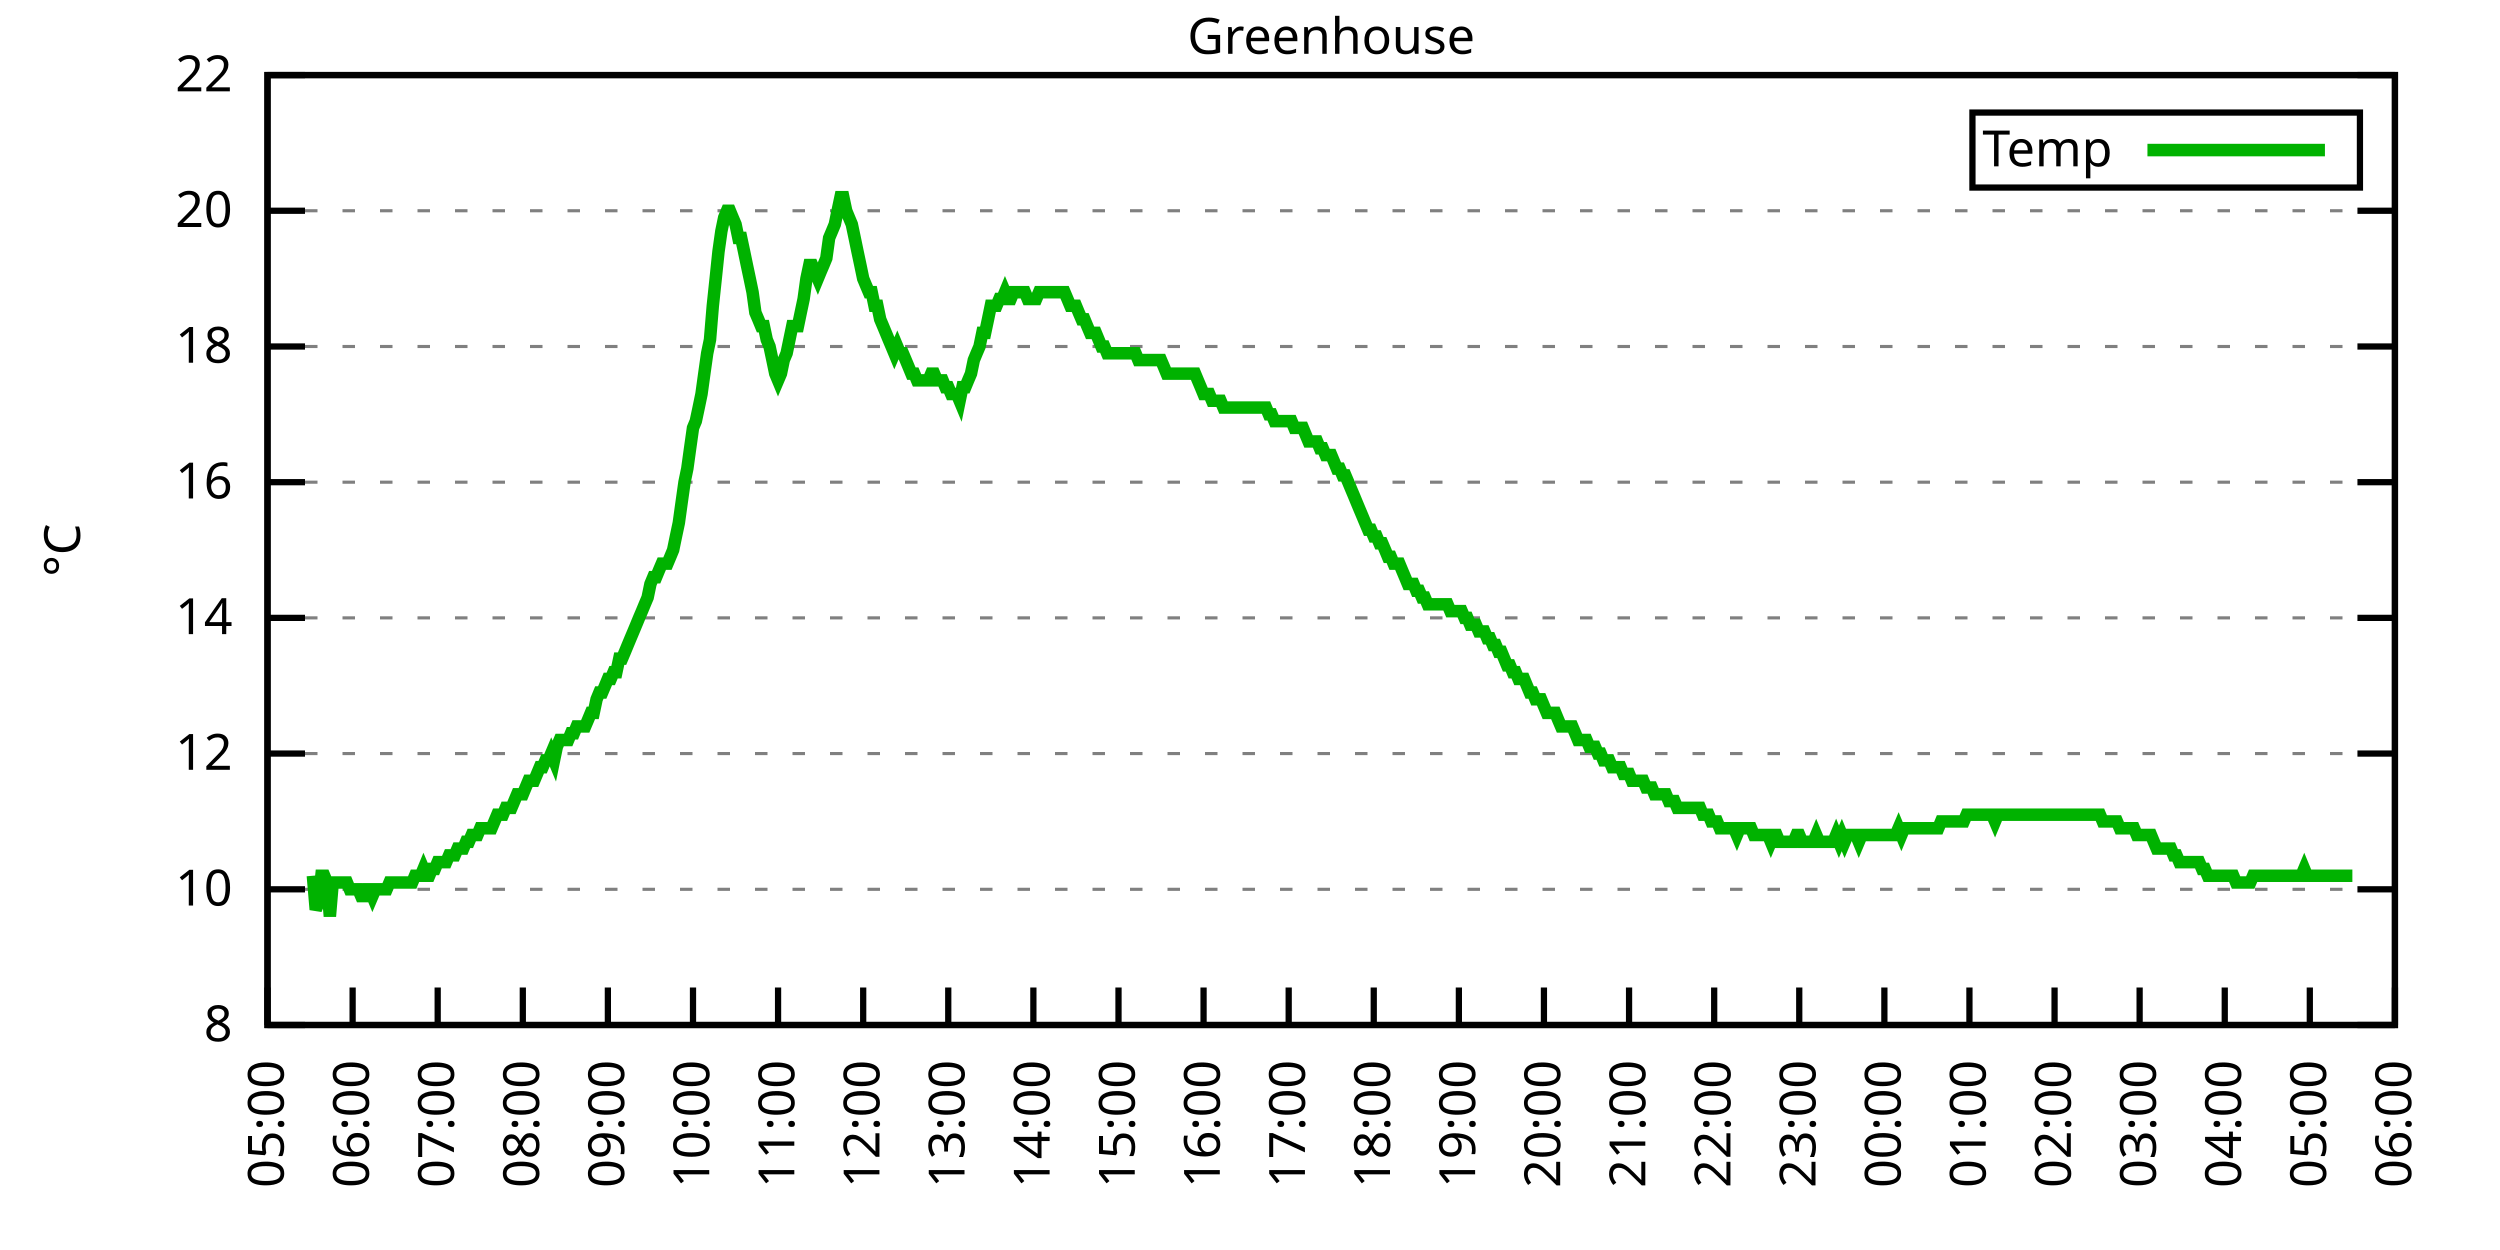
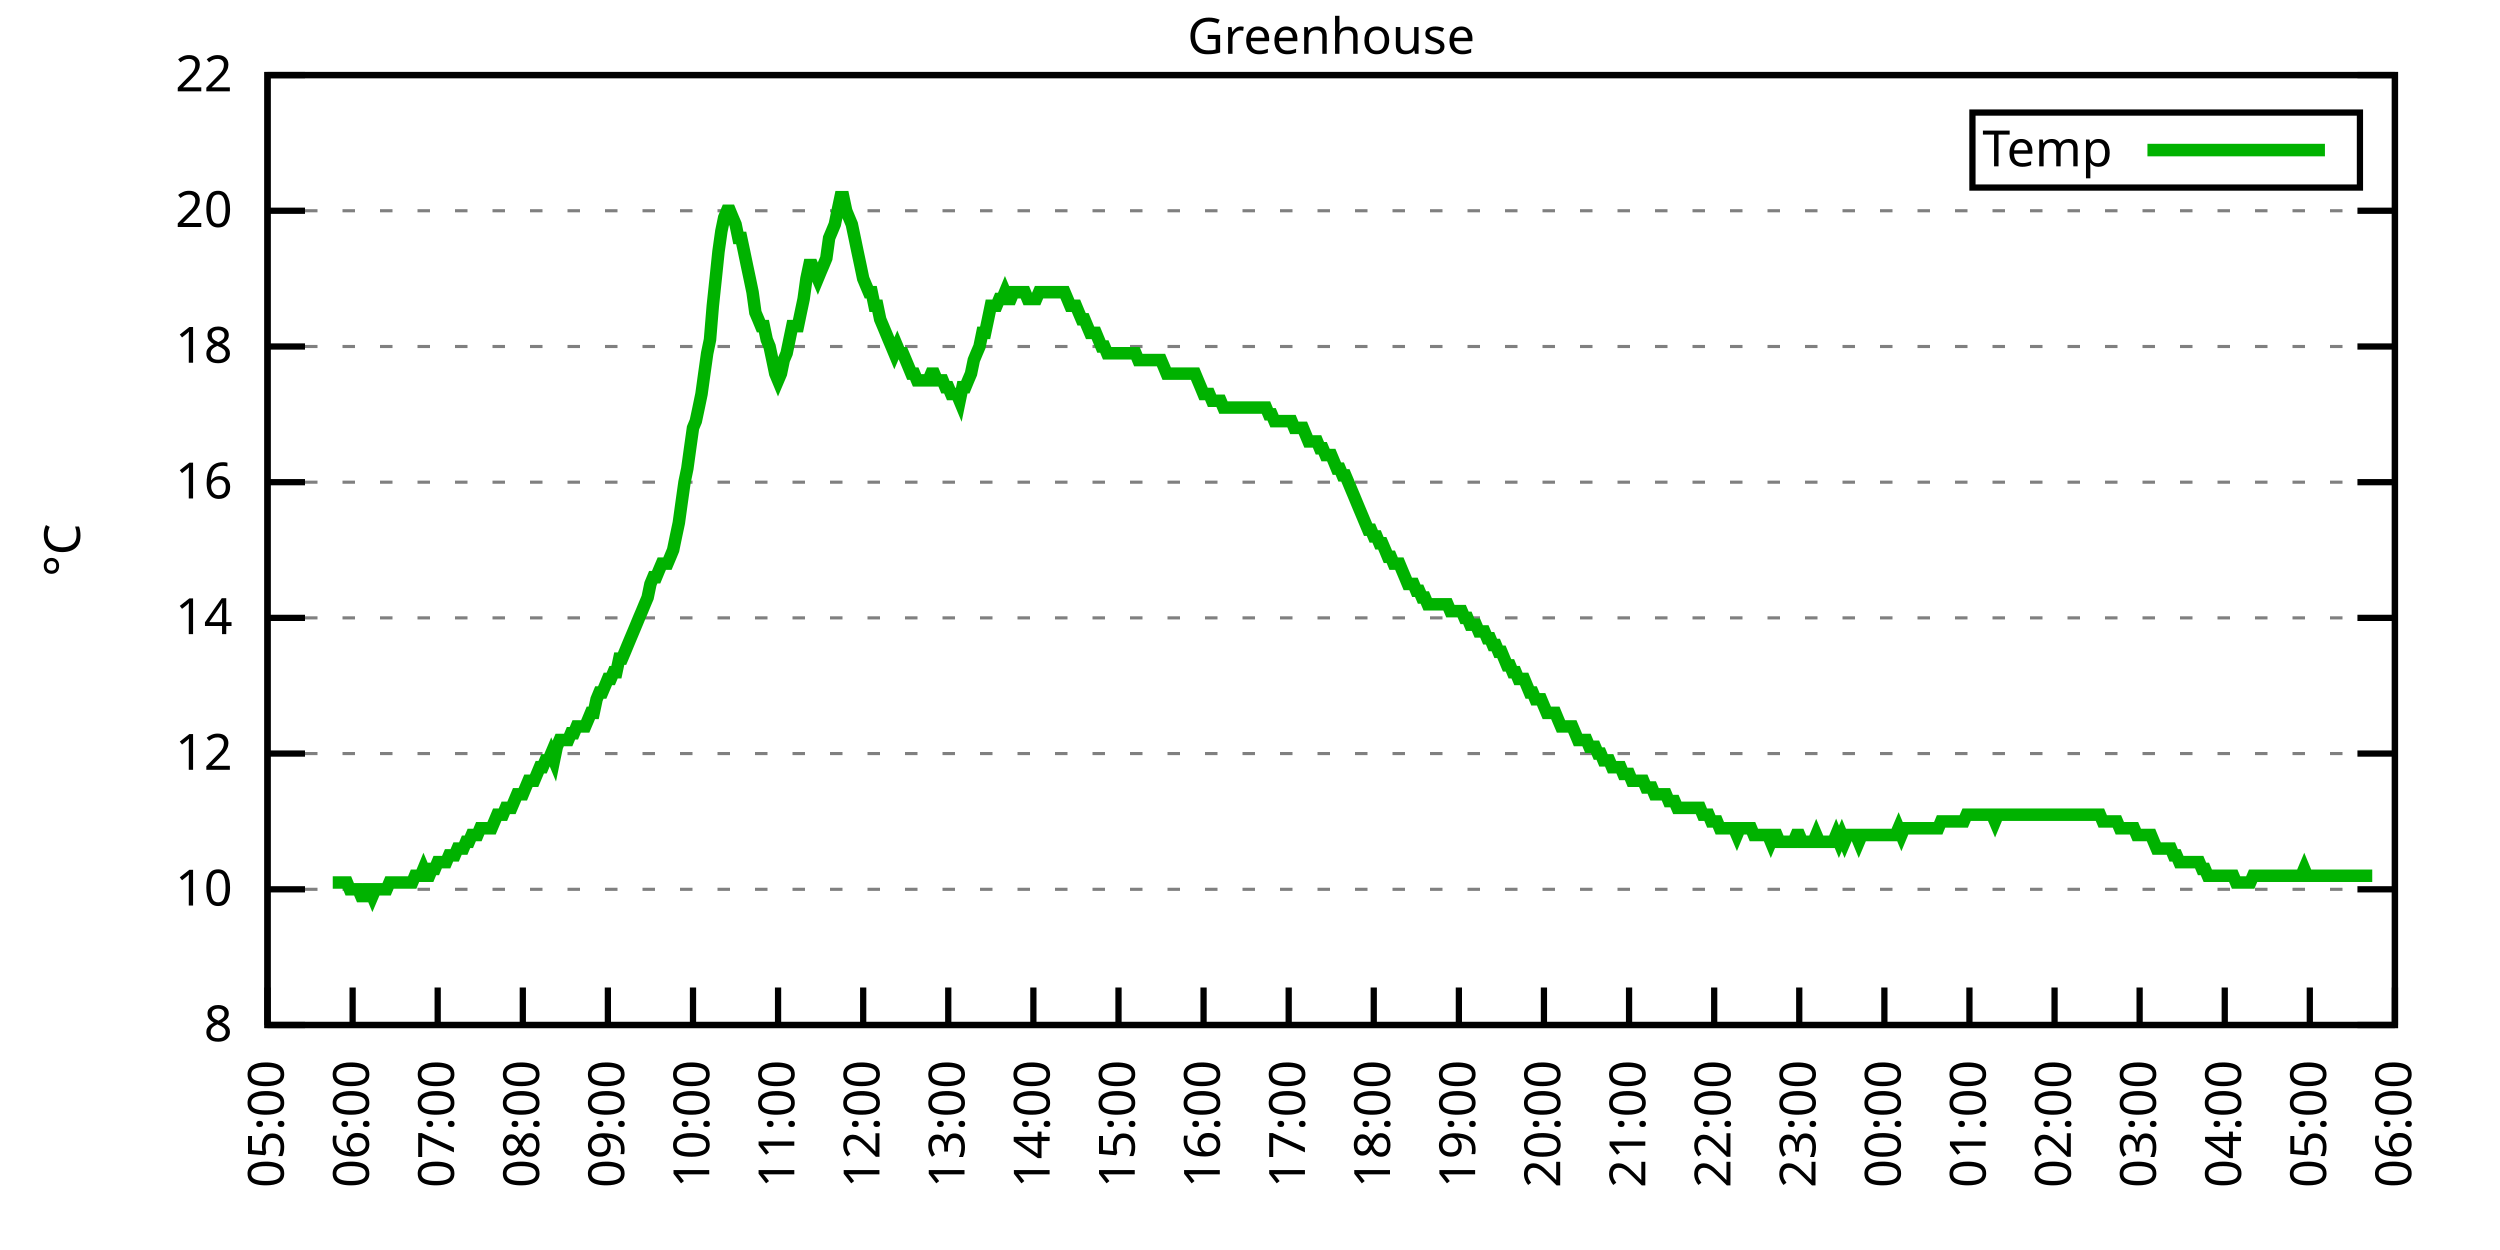
<svg xmlns="http://www.w3.org/2000/svg" xmlns:xlink="http://www.w3.org/1999/xlink" width="400" height="200" viewBox="0 0 400 200">
  <g id="gnuplot_canvas">
    <rect x="0" y="0" width="400" height="200" fill="none" />
    <defs>
      <circle id="gpDot" r="0.5" stroke-width="0.5" stroke="currentColor" />
      <path id="gpPt0" stroke-width="0.333" stroke="currentColor" d="M-1,0 h2 M0,-1 v2" />
      <path id="gpPt1" stroke-width="0.333" stroke="currentColor" d="M-1,-1 L1,1 M1,-1 L-1,1" />
      <path id="gpPt2" stroke-width="0.333" stroke="currentColor" d="M-1,0 L1,0 M0,-1 L0,1 M-1,-1 L1,1 M-1,1 L1,-1" />
      <rect id="gpPt3" stroke-width="0.333" stroke="currentColor" x="-1" y="-1" width="2" height="2" />
      <rect id="gpPt4" stroke-width="0.333" stroke="currentColor" fill="currentColor" x="-1" y="-1" width="2" height="2" />
      <circle id="gpPt5" stroke-width="0.333" stroke="currentColor" cx="0" cy="0" r="1" />
      <use xlink:href="#gpPt5" id="gpPt6" fill="currentColor" stroke="none" />
      <path id="gpPt7" stroke-width="0.333" stroke="currentColor" d="M0,-1.33 L-1.33,0.67 L1.33,0.67 z" />
      <use xlink:href="#gpPt7" id="gpPt8" fill="currentColor" stroke="none" />
      <use xlink:href="#gpPt7" id="gpPt9" stroke="currentColor" transform="rotate(180)" />
      <use xlink:href="#gpPt9" id="gpPt10" fill="currentColor" stroke="none" />
      <use xlink:href="#gpPt3" id="gpPt11" stroke="currentColor" transform="rotate(45)" />
      <use xlink:href="#gpPt11" id="gpPt12" fill="currentColor" stroke="none" />
      <path id="gpPt13" stroke-width="0.333" stroke="currentColor" d="M0,1.330 L1.265,0.411 L0.782,-1.067 L-0.782,-1.076 L-1.265,0.411 z" />
      <use xlink:href="#gpPt13" id="gpPt14" fill="currentColor" stroke="none" />
      <filter id="textbox" filterUnits="objectBoundingBox" x="0" y="0" height="1" width="1">
        <feFlood flood-color="white" flood-opacity="1" result="bgnd" />
        <feComposite in="SourceGraphic" in2="bgnd" operator="atop" />
      </filter>
      <filter id="greybox" filterUnits="objectBoundingBox" x="0" y="0" height="1" width="1">
        <feFlood flood-color="lightgrey" flood-opacity="1" result="grey" />
        <feComposite in="SourceGraphic" in2="grey" operator="atop" />
      </filter>
    </defs>
    <g fill="none" color="white" stroke="currentColor" stroke-width="1.00" stroke-linecap="butt" stroke-linejoin="miter">
</g>
    <g fill="none" color="black" stroke="currentColor" stroke-width="1.00" stroke-linecap="butt" stroke-linejoin="miter">
      <g stroke="none" shape-rendering="crispEdges">
        <polygon fill="rgb(255, 255, 255)" points="42.80,164.00 383.18,164.00 383.18,12.02 42.80,12.02 " />
      </g>
    </g>
    <g fill="none" color="black" stroke="currentColor" stroke-width="1.00" stroke-linecap="butt" stroke-linejoin="miter">
</g>
    <g fill="none" color="black" stroke="black" stroke-width="0.50" stroke-linecap="butt" stroke-linejoin="miter">
</g>
    <g fill="none" color="gray" stroke="currentColor" stroke-width="0.50" stroke-linecap="butt" stroke-linejoin="miter">
      <path stroke="gray" stroke-dasharray="2,4" class="gridline" d="M42.80,164.00 L383.19,164.00  " />
    </g>
    <g fill="none" color="gray" stroke="gray" stroke-width="1.00" stroke-linecap="butt" stroke-linejoin="miter">
</g>
    <g fill="none" color="black" stroke="currentColor" stroke-width="1.00" stroke-linecap="butt" stroke-linejoin="miter">
      <path stroke="black" d="M42.80,164.00 L48.80,164.00 M383.19,164.00 L377.19,164.00  " />
      <g transform="translate(37.20,166.60)" stroke="none" fill="black" font-family="Sans" font-size="8.00" text-anchor="end">
        <text>
          <tspan font-family="Sans"> 8</tspan>
        </text>
      </g>
    </g>
    <g fill="none" color="black" stroke="currentColor" stroke-width="1.00" stroke-linecap="butt" stroke-linejoin="miter">
</g>
    <g fill="none" color="black" stroke="black" stroke-width="0.50" stroke-linecap="butt" stroke-linejoin="miter">
</g>
    <g fill="none" color="gray" stroke="currentColor" stroke-width="0.50" stroke-linecap="butt" stroke-linejoin="miter">
      <path stroke="gray" stroke-dasharray="2,4" class="gridline" d="M42.80,142.29 L383.19,142.29  " />
    </g>
    <g fill="none" color="gray" stroke="gray" stroke-width="1.00" stroke-linecap="butt" stroke-linejoin="miter">
</g>
    <g fill="none" color="black" stroke="currentColor" stroke-width="1.00" stroke-linecap="butt" stroke-linejoin="miter">
      <path stroke="black" d="M42.80,142.29 L48.80,142.29 M383.19,142.29 L377.19,142.29  " />
      <g transform="translate(37.20,144.89)" stroke="none" fill="black" font-family="Sans" font-size="8.00" text-anchor="end">
        <text>
          <tspan font-family="Sans"> 10</tspan>
        </text>
      </g>
    </g>
    <g fill="none" color="black" stroke="currentColor" stroke-width="1.00" stroke-linecap="butt" stroke-linejoin="miter">
</g>
    <g fill="none" color="black" stroke="black" stroke-width="0.50" stroke-linecap="butt" stroke-linejoin="miter">
</g>
    <g fill="none" color="gray" stroke="currentColor" stroke-width="0.50" stroke-linecap="butt" stroke-linejoin="miter">
      <path stroke="gray" stroke-dasharray="2,4" class="gridline" d="M42.80,120.57 L383.19,120.57  " />
    </g>
    <g fill="none" color="gray" stroke="gray" stroke-width="1.00" stroke-linecap="butt" stroke-linejoin="miter">
</g>
    <g fill="none" color="black" stroke="currentColor" stroke-width="1.00" stroke-linecap="butt" stroke-linejoin="miter">
      <path stroke="black" d="M42.80,120.57 L48.80,120.57 M383.19,120.57 L377.19,120.57  " />
      <g transform="translate(37.20,123.17)" stroke="none" fill="black" font-family="Sans" font-size="8.00" text-anchor="end">
        <text>
          <tspan font-family="Sans"> 12</tspan>
        </text>
      </g>
    </g>
    <g fill="none" color="black" stroke="currentColor" stroke-width="1.00" stroke-linecap="butt" stroke-linejoin="miter">
</g>
    <g fill="none" color="black" stroke="black" stroke-width="0.50" stroke-linecap="butt" stroke-linejoin="miter">
</g>
    <g fill="none" color="gray" stroke="currentColor" stroke-width="0.50" stroke-linecap="butt" stroke-linejoin="miter">
      <path stroke="gray" stroke-dasharray="2,4" class="gridline" d="M42.80,98.86 L383.19,98.86  " />
    </g>
    <g fill="none" color="gray" stroke="gray" stroke-width="1.00" stroke-linecap="butt" stroke-linejoin="miter">
</g>
    <g fill="none" color="black" stroke="currentColor" stroke-width="1.00" stroke-linecap="butt" stroke-linejoin="miter">
      <path stroke="black" d="M42.80,98.86 L48.80,98.86 M383.19,98.86 L377.19,98.86  " />
      <g transform="translate(37.20,101.46)" stroke="none" fill="black" font-family="Sans" font-size="8.00" text-anchor="end">
        <text>
          <tspan font-family="Sans"> 14</tspan>
        </text>
      </g>
    </g>
    <g fill="none" color="black" stroke="currentColor" stroke-width="1.00" stroke-linecap="butt" stroke-linejoin="miter">
</g>
    <g fill="none" color="black" stroke="black" stroke-width="0.50" stroke-linecap="butt" stroke-linejoin="miter">
</g>
    <g fill="none" color="gray" stroke="currentColor" stroke-width="0.50" stroke-linecap="butt" stroke-linejoin="miter">
      <path stroke="gray" stroke-dasharray="2,4" class="gridline" d="M42.80,77.15 L383.19,77.15  " />
    </g>
    <g fill="none" color="gray" stroke="gray" stroke-width="1.00" stroke-linecap="butt" stroke-linejoin="miter">
</g>
    <g fill="none" color="black" stroke="currentColor" stroke-width="1.00" stroke-linecap="butt" stroke-linejoin="miter">
      <path stroke="black" d="M42.80,77.15 L48.80,77.15 M383.19,77.15 L377.19,77.15  " />
      <g transform="translate(37.20,79.75)" stroke="none" fill="black" font-family="Sans" font-size="8.00" text-anchor="end">
        <text>
          <tspan font-family="Sans"> 16</tspan>
        </text>
      </g>
    </g>
    <g fill="none" color="black" stroke="currentColor" stroke-width="1.00" stroke-linecap="butt" stroke-linejoin="miter">
</g>
    <g fill="none" color="black" stroke="black" stroke-width="0.50" stroke-linecap="butt" stroke-linejoin="miter">
</g>
    <g fill="none" color="gray" stroke="currentColor" stroke-width="0.50" stroke-linecap="butt" stroke-linejoin="miter">
      <path stroke="gray" stroke-dasharray="2,4" class="gridline" d="M42.80,55.44 L383.19,55.44  " />
    </g>
    <g fill="none" color="gray" stroke="gray" stroke-width="1.00" stroke-linecap="butt" stroke-linejoin="miter">
</g>
    <g fill="none" color="black" stroke="currentColor" stroke-width="1.00" stroke-linecap="butt" stroke-linejoin="miter">
      <path stroke="black" d="M42.80,55.44 L48.80,55.44 M383.19,55.44 L377.19,55.44  " />
      <g transform="translate(37.20,58.04)" stroke="none" fill="black" font-family="Sans" font-size="8.00" text-anchor="end">
        <text>
          <tspan font-family="Sans"> 18</tspan>
        </text>
      </g>
    </g>
    <g fill="none" color="black" stroke="currentColor" stroke-width="1.00" stroke-linecap="butt" stroke-linejoin="miter">
</g>
    <g fill="none" color="black" stroke="black" stroke-width="0.50" stroke-linecap="butt" stroke-linejoin="miter">
</g>
    <g fill="none" color="gray" stroke="currentColor" stroke-width="0.50" stroke-linecap="butt" stroke-linejoin="miter">
      <path stroke="gray" stroke-dasharray="2,4" class="gridline" d="M42.80,33.72 L383.19,33.72  " />
    </g>
    <g fill="none" color="gray" stroke="gray" stroke-width="1.00" stroke-linecap="butt" stroke-linejoin="miter">
</g>
    <g fill="none" color="black" stroke="currentColor" stroke-width="1.00" stroke-linecap="butt" stroke-linejoin="miter">
      <path stroke="black" d="M42.80,33.72 L48.80,33.72 M383.19,33.72 L377.19,33.72  " />
      <g transform="translate(37.20,36.32)" stroke="none" fill="black" font-family="Sans" font-size="8.00" text-anchor="end">
        <text>
          <tspan font-family="Sans"> 20</tspan>
        </text>
      </g>
    </g>
    <g fill="none" color="black" stroke="currentColor" stroke-width="1.00" stroke-linecap="butt" stroke-linejoin="miter">
</g>
    <g fill="none" color="black" stroke="black" stroke-width="0.50" stroke-linecap="butt" stroke-linejoin="miter">
</g>
    <g fill="none" color="gray" stroke="currentColor" stroke-width="0.50" stroke-linecap="butt" stroke-linejoin="miter">
      <path stroke="gray" stroke-dasharray="2,4" class="gridline" d="M42.80,12.01 L383.19,12.01  " />
    </g>
    <g fill="none" color="gray" stroke="gray" stroke-width="1.00" stroke-linecap="butt" stroke-linejoin="miter">
</g>
    <g fill="none" color="black" stroke="currentColor" stroke-width="1.00" stroke-linecap="butt" stroke-linejoin="miter">
      <path stroke="black" d="M42.80,12.01 L48.80,12.01 M383.19,12.01 L377.19,12.01  " />
      <g transform="translate(37.20,14.61)" stroke="none" fill="black" font-family="Sans" font-size="8.00" text-anchor="end">
        <text>
          <tspan font-family="Sans"> 22</tspan>
        </text>
      </g>
    </g>
    <g fill="none" color="black" stroke="currentColor" stroke-width="1.00" stroke-linecap="butt" stroke-linejoin="miter">
      <path stroke="black" d="M42.80,164.00 L42.80,158.00  " />
      <g transform="translate(45.40,169.60) rotate(270.00)" stroke="none" fill="black" font-family="Sans" font-size="8.00" text-anchor="end">
        <text>
          <tspan font-family="Sans">05:00</tspan>
        </text>
      </g>
    </g>
    <g fill="none" color="black" stroke="currentColor" stroke-width="1.00" stroke-linecap="butt" stroke-linejoin="miter">
      <path stroke="black" d="M56.42,164.00 L56.42,158.00  " />
      <g transform="translate(59.02,169.60) rotate(270.00)" stroke="none" fill="black" font-family="Sans" font-size="8.00" text-anchor="end">
        <text>
          <tspan font-family="Sans">06:00</tspan>
        </text>
      </g>
    </g>
    <g fill="none" color="black" stroke="currentColor" stroke-width="1.00" stroke-linecap="butt" stroke-linejoin="miter">
      <path stroke="black" d="M70.03,164.00 L70.03,158.00  " />
      <g transform="translate(72.63,169.60) rotate(270.00)" stroke="none" fill="black" font-family="Sans" font-size="8.00" text-anchor="end">
        <text>
          <tspan font-family="Sans">07:00</tspan>
        </text>
      </g>
    </g>
    <g fill="none" color="black" stroke="currentColor" stroke-width="1.00" stroke-linecap="butt" stroke-linejoin="miter">
      <path stroke="black" d="M83.65,164.00 L83.65,158.00  " />
      <g transform="translate(86.25,169.60) rotate(270.00)" stroke="none" fill="black" font-family="Sans" font-size="8.00" text-anchor="end">
        <text>
          <tspan font-family="Sans">08:00</tspan>
        </text>
      </g>
    </g>
    <g fill="none" color="black" stroke="currentColor" stroke-width="1.00" stroke-linecap="butt" stroke-linejoin="miter">
      <path stroke="black" d="M97.26,164.00 L97.26,158.00  " />
      <g transform="translate(99.86,169.60) rotate(270.00)" stroke="none" fill="black" font-family="Sans" font-size="8.00" text-anchor="end">
        <text>
          <tspan font-family="Sans">09:00</tspan>
        </text>
      </g>
    </g>
    <g fill="none" color="black" stroke="currentColor" stroke-width="1.00" stroke-linecap="butt" stroke-linejoin="miter">
      <path stroke="black" d="M110.88,164.00 L110.88,158.00  " />
      <g transform="translate(113.48,169.60) rotate(270.00)" stroke="none" fill="black" font-family="Sans" font-size="8.00" text-anchor="end">
        <text>
          <tspan font-family="Sans">10:00</tspan>
        </text>
      </g>
    </g>
    <g fill="none" color="black" stroke="currentColor" stroke-width="1.00" stroke-linecap="butt" stroke-linejoin="miter">
      <path stroke="black" d="M124.49,164.00 L124.49,158.00  " />
      <g transform="translate(127.09,169.60) rotate(270.00)" stroke="none" fill="black" font-family="Sans" font-size="8.00" text-anchor="end">
        <text>
          <tspan font-family="Sans">11:00</tspan>
        </text>
      </g>
    </g>
    <g fill="none" color="black" stroke="currentColor" stroke-width="1.00" stroke-linecap="butt" stroke-linejoin="miter">
      <path stroke="black" d="M138.11,164.00 L138.11,158.00  " />
      <g transform="translate(140.71,169.60) rotate(270.00)" stroke="none" fill="black" font-family="Sans" font-size="8.00" text-anchor="end">
        <text>
          <tspan font-family="Sans">12:00</tspan>
        </text>
      </g>
    </g>
    <g fill="none" color="black" stroke="currentColor" stroke-width="1.00" stroke-linecap="butt" stroke-linejoin="miter">
      <path stroke="black" d="M151.72,164.00 L151.72,158.00  " />
      <g transform="translate(154.32,169.60) rotate(270.00)" stroke="none" fill="black" font-family="Sans" font-size="8.00" text-anchor="end">
        <text>
          <tspan font-family="Sans">13:00</tspan>
        </text>
      </g>
    </g>
    <g fill="none" color="black" stroke="currentColor" stroke-width="1.00" stroke-linecap="butt" stroke-linejoin="miter">
      <path stroke="black" d="M165.34,164.00 L165.34,158.00  " />
      <g transform="translate(167.94,169.60) rotate(270.00)" stroke="none" fill="black" font-family="Sans" font-size="8.00" text-anchor="end">
        <text>
          <tspan font-family="Sans">14:00</tspan>
        </text>
      </g>
    </g>
    <g fill="none" color="black" stroke="currentColor" stroke-width="1.00" stroke-linecap="butt" stroke-linejoin="miter">
      <path stroke="black" d="M178.96,164.00 L178.96,158.00  " />
      <g transform="translate(181.56,169.60) rotate(270.00)" stroke="none" fill="black" font-family="Sans" font-size="8.00" text-anchor="end">
        <text>
          <tspan font-family="Sans">15:00</tspan>
        </text>
      </g>
    </g>
    <g fill="none" color="black" stroke="currentColor" stroke-width="1.00" stroke-linecap="butt" stroke-linejoin="miter">
      <path stroke="black" d="M192.57,164.00 L192.57,158.00  " />
      <g transform="translate(195.17,169.60) rotate(270.00)" stroke="none" fill="black" font-family="Sans" font-size="8.00" text-anchor="end">
        <text>
          <tspan font-family="Sans">16:00</tspan>
        </text>
      </g>
    </g>
    <g fill="none" color="black" stroke="currentColor" stroke-width="1.00" stroke-linecap="butt" stroke-linejoin="miter">
      <path stroke="black" d="M206.19,164.00 L206.19,158.00  " />
      <g transform="translate(208.79,169.60) rotate(270.00)" stroke="none" fill="black" font-family="Sans" font-size="8.00" text-anchor="end">
        <text>
          <tspan font-family="Sans">17:00</tspan>
        </text>
      </g>
    </g>
    <g fill="none" color="black" stroke="currentColor" stroke-width="1.00" stroke-linecap="butt" stroke-linejoin="miter">
      <path stroke="black" d="M219.80,164.00 L219.80,158.00  " />
      <g transform="translate(222.40,169.60) rotate(270.00)" stroke="none" fill="black" font-family="Sans" font-size="8.00" text-anchor="end">
        <text>
          <tspan font-family="Sans">18:00</tspan>
        </text>
      </g>
    </g>
    <g fill="none" color="black" stroke="currentColor" stroke-width="1.00" stroke-linecap="butt" stroke-linejoin="miter">
      <path stroke="black" d="M233.42,164.00 L233.42,158.00  " />
      <g transform="translate(236.02,169.60) rotate(270.00)" stroke="none" fill="black" font-family="Sans" font-size="8.00" text-anchor="end">
        <text>
          <tspan font-family="Sans">19:00</tspan>
        </text>
      </g>
    </g>
    <g fill="none" color="black" stroke="currentColor" stroke-width="1.00" stroke-linecap="butt" stroke-linejoin="miter">
      <path stroke="black" d="M247.03,164.00 L247.03,158.00  " />
      <g transform="translate(249.63,169.60) rotate(270.00)" stroke="none" fill="black" font-family="Sans" font-size="8.00" text-anchor="end">
        <text>
          <tspan font-family="Sans">20:00</tspan>
        </text>
      </g>
    </g>
    <g fill="none" color="black" stroke="currentColor" stroke-width="1.00" stroke-linecap="butt" stroke-linejoin="miter">
      <path stroke="black" d="M260.65,164.00 L260.65,158.00  " />
      <g transform="translate(263.25,169.60) rotate(270.00)" stroke="none" fill="black" font-family="Sans" font-size="8.00" text-anchor="end">
        <text>
          <tspan font-family="Sans">21:00</tspan>
        </text>
      </g>
    </g>
    <g fill="none" color="black" stroke="currentColor" stroke-width="1.00" stroke-linecap="butt" stroke-linejoin="miter">
      <path stroke="black" d="M274.27,164.00 L274.27,158.00  " />
      <g transform="translate(276.87,169.60) rotate(270.00)" stroke="none" fill="black" font-family="Sans" font-size="8.00" text-anchor="end">
        <text>
          <tspan font-family="Sans">22:00</tspan>
        </text>
      </g>
    </g>
    <g fill="none" color="black" stroke="currentColor" stroke-width="1.00" stroke-linecap="butt" stroke-linejoin="miter">
      <path stroke="black" d="M287.88,164.00 L287.88,158.00  " />
      <g transform="translate(290.48,169.60) rotate(270.00)" stroke="none" fill="black" font-family="Sans" font-size="8.00" text-anchor="end">
        <text>
          <tspan font-family="Sans">23:00</tspan>
        </text>
      </g>
    </g>
    <g fill="none" color="black" stroke="currentColor" stroke-width="1.00" stroke-linecap="butt" stroke-linejoin="miter">
      <path stroke="black" d="M301.50,164.00 L301.50,158.00  " />
      <g transform="translate(304.10,169.60) rotate(270.00)" stroke="none" fill="black" font-family="Sans" font-size="8.00" text-anchor="end">
        <text>
          <tspan font-family="Sans">00:00</tspan>
        </text>
      </g>
    </g>
    <g fill="none" color="black" stroke="currentColor" stroke-width="1.00" stroke-linecap="butt" stroke-linejoin="miter">
      <path stroke="black" d="M315.11,164.00 L315.11,158.00  " />
      <g transform="translate(317.71,169.60) rotate(270.00)" stroke="none" fill="black" font-family="Sans" font-size="8.00" text-anchor="end">
        <text>
          <tspan font-family="Sans">01:00</tspan>
        </text>
      </g>
    </g>
    <g fill="none" color="black" stroke="currentColor" stroke-width="1.00" stroke-linecap="butt" stroke-linejoin="miter">
      <path stroke="black" d="M328.73,164.00 L328.73,158.00  " />
      <g transform="translate(331.33,169.60) rotate(270.00)" stroke="none" fill="black" font-family="Sans" font-size="8.00" text-anchor="end">
        <text>
          <tspan font-family="Sans">02:00</tspan>
        </text>
      </g>
    </g>
    <g fill="none" color="black" stroke="currentColor" stroke-width="1.00" stroke-linecap="butt" stroke-linejoin="miter">
      <path stroke="black" d="M342.34,164.00 L342.34,158.00  " />
      <g transform="translate(344.94,169.60) rotate(270.00)" stroke="none" fill="black" font-family="Sans" font-size="8.00" text-anchor="end">
        <text>
          <tspan font-family="Sans">03:00</tspan>
        </text>
      </g>
    </g>
    <g fill="none" color="black" stroke="currentColor" stroke-width="1.00" stroke-linecap="butt" stroke-linejoin="miter">
      <path stroke="black" d="M355.96,164.00 L355.96,158.00  " />
      <g transform="translate(358.56,169.60) rotate(270.00)" stroke="none" fill="black" font-family="Sans" font-size="8.00" text-anchor="end">
        <text>
          <tspan font-family="Sans">04:00</tspan>
        </text>
      </g>
    </g>
    <g fill="none" color="black" stroke="currentColor" stroke-width="1.00" stroke-linecap="butt" stroke-linejoin="miter">
      <path stroke="black" d="M369.57,164.00 L369.57,158.00  " />
      <g transform="translate(372.17,169.60) rotate(270.00)" stroke="none" fill="black" font-family="Sans" font-size="8.00" text-anchor="end">
        <text>
          <tspan font-family="Sans">05:00</tspan>
        </text>
      </g>
    </g>
    <g fill="none" color="black" stroke="currentColor" stroke-width="1.00" stroke-linecap="butt" stroke-linejoin="miter">
      <path stroke="black" d="M383.19,164.00 L383.19,158.00  " />
      <g transform="translate(385.79,169.60) rotate(270.00)" stroke="none" fill="black" font-family="Sans" font-size="8.00" text-anchor="end">
        <text>
          <tspan font-family="Sans">06:00</tspan>
        </text>
      </g>
    </g>
    <g fill="none" color="black" stroke="currentColor" stroke-width="1.00" stroke-linecap="butt" stroke-linejoin="miter">
</g>
    <g fill="none" color="black" stroke="currentColor" stroke-width="1.00" stroke-linecap="butt" stroke-linejoin="miter">
      <path stroke="black" d="M42.80,12.01 L42.80,164.00 L383.19,164.00 L383.19,12.01 L42.80,12.01 Z  " />
    </g>
    <g fill="none" color="black" stroke="currentColor" stroke-width="1.00" stroke-linecap="butt" stroke-linejoin="miter">
</g>
    <g fill="none" color="black" stroke="currentColor" stroke-width="1.00" stroke-linecap="butt" stroke-linejoin="miter">
      <path stroke="black" d="M315.59,30.01 L315.59,18.01 L377.59,18.01 L377.59,30.01 L315.59,30.01 Z  " />
    </g>
    <g id="Greenhouse_plot_1">
      <g fill="none" color="white" stroke="black" stroke-width="2.00" stroke-linecap="butt" stroke-linejoin="miter">
</g>
      <g fill="none" color="black" stroke="currentColor" stroke-width="2.00" stroke-linecap="butt" stroke-linejoin="miter">
        <g transform="translate(337.99,26.61)" stroke="none" fill="black" font-family="Sans" font-size="8.00" text-anchor="end">
          <text>
            <tspan font-family="Sans">Temp</tspan>
          </text>
        </g>
      </g>
      <g fill="none" color="black" stroke="currentColor" stroke-width="2.00" stroke-linecap="butt" stroke-linejoin="miter">
-         <path stroke="rgb(  0, 178,   0)" d="M343.59,24.01 L371.99,24.01 M50.06,140.12 L50.52,145.54 L50.97,144.46 L51.42,140.12 L51.88,140.12 L52.33,141.20   L52.78,146.63 L53.24,141.20 L53.69,141.20 L54.15,141.20 L54.60,141.20 L55.05,141.20 L55.51,141.20 L55.96,142.29   L56.42,142.29 L56.87,142.29 L57.32,142.29 L57.78,143.37 L58.23,143.37 L58.68,142.29 L59.14,142.29 L59.59,143.37   L60.05,142.29 L60.50,142.29 L60.95,142.29 L61.41,142.29 L61.86,142.29 L62.32,141.20 L62.77,141.20 L63.22,141.20   L63.68,141.20 L64.13,141.20 L64.58,141.20 L65.04,141.20 L65.49,141.20 L65.95,141.20 L66.40,140.12 L66.85,140.12   L67.31,140.12 L67.76,139.03 L68.22,140.12 L68.67,140.12 L69.12,139.03 L69.58,139.03 L70.03,137.94 L70.49,137.94   L70.94,137.94 L71.39,137.94 L71.85,136.86 L72.30,136.86 L72.75,136.86 L73.21,135.77 L73.66,135.77 L74.12,135.77   L74.57,134.69 L75.02,134.69 L75.48,133.60 L75.93,133.60 L76.39,133.60 L76.84,132.52 L77.29,132.52 L77.75,132.52   L78.20,132.52 L78.65,132.52 L79.11,131.43 L79.56,130.35 L80.02,130.35 L80.47,130.35 L80.92,129.26 L81.38,129.26   L81.83,129.26 L82.29,128.17 L82.74,127.09 L83.19,127.09 L83.65,127.09 L84.10,126.00 L84.55,124.92 L85.01,124.92   L85.46,124.92 L85.92,123.83 L86.37,122.75 L86.82,122.75 L87.28,121.66 L87.73,121.66 L88.19,120.57 L88.64,121.66   L89.09,119.49 L89.55,118.40 L90.00,118.40 L90.45,118.40 L90.91,118.40 L91.36,117.32 L91.82,117.32 L92.27,116.23   L92.72,116.23 L93.18,116.23 L93.63,116.23 L94.09,115.15 L94.54,114.06 L94.99,114.06 L95.45,111.89 L95.90,110.80   L96.35,110.80 L96.81,109.72 L97.26,108.63 L97.72,108.63 L98.17,107.55 L98.62,107.55 L99.08,105.38 L99.53,105.38   L99.99,104.29 L100.44,103.20 L100.89,102.12 L101.35,101.03 L101.80,99.95 L102.25,98.86 L102.71,97.78 L103.16,96.69   L103.62,95.60 L104.07,93.43 L104.52,92.35 L104.98,92.35 L105.43,91.26 L105.89,90.18 L106.34,90.18 L106.79,90.18   L107.25,89.09 L107.70,88.00 L108.15,85.83 L108.61,83.66 L109.06,80.41 L109.52,77.15 L109.97,74.98 L110.42,71.72   L110.88,68.46 L111.33,67.38 L111.79,65.21 L112.24,63.04 L112.69,59.78 L113.15,56.52 L113.60,54.35 L114.05,48.92   L114.51,44.58 L114.96,40.24 L115.42,36.98 L115.87,34.81 L116.32,33.72 L116.78,33.72 L117.23,34.81 L117.69,35.89   L118.14,38.07 L118.59,38.07 L119.05,40.24 L119.50,42.41 L119.96,44.58 L120.41,46.75 L120.86,50.01 L121.32,51.09   L121.77,52.18 L122.22,52.18 L122.68,54.35 L123.13,55.44 L123.59,57.61 L124.04,59.78 L124.49,60.86 L124.95,59.78   L125.40,57.61 L125.86,56.52 L126.31,54.35 L126.76,52.18 L127.22,52.18 L127.67,52.18 L128.12,50.01 L128.58,47.84   L129.03,44.58 L129.49,42.41 L129.94,42.41 L130.39,43.49 L130.85,44.58 L131.30,43.49 L131.76,42.41 L132.21,41.32   L132.66,38.07 L133.12,36.98 L133.57,35.89 L134.02,33.72 L134.48,31.55 L134.93,31.55 L135.39,33.72 L135.84,34.81   L136.29,35.89 L136.75,38.07 L137.20,40.24 L137.66,42.41 L138.11,44.58 L138.56,45.66 L139.02,46.75 L139.47,46.75   L139.92,48.92 L140.38,48.92 L140.83,51.09 L141.29,52.18 L141.74,53.26 L142.19,54.35 L142.65,55.44 L143.10,56.52   L143.56,55.44 L144.01,56.52 L144.46,56.52 L144.92,57.61 L145.37,58.69 L145.82,59.78 L146.28,59.78 L146.73,60.86   L147.19,60.86 L147.64,60.86 L148.09,60.86 L148.55,60.86 L149.00,59.78 L149.46,59.78 L149.91,60.86 L150.36,60.86   L150.82,60.86 L151.27,61.95 L151.72,61.95 L152.18,63.04 L152.63,63.04 L153.09,63.04 L153.54,64.12 L153.99,61.95   L154.45,61.95 L154.90,60.86 L155.36,59.78 L155.81,57.61 L156.26,56.52 L156.72,55.44 L157.17,53.26 L157.62,53.26   L158.08,51.09 L158.53,48.92 L158.99,48.92 L159.44,48.92 L159.89,47.84 L160.35,47.84 L160.80,46.75 L161.26,47.84   L161.71,47.84 L162.16,46.75 L162.62,46.75 L163.07,46.75 L163.52,46.75 L163.98,46.75 L164.43,47.84 L164.89,47.84   L165.34,47.84 L165.79,47.84 L166.25,46.75 L166.70,46.75 L167.16,46.75 L167.61,46.75 L168.06,46.75 L168.52,46.75   L168.97,46.75 L169.43,46.75 L169.88,46.75 L170.33,46.75 L170.79,47.84 L171.24,48.92 L171.69,48.92 L172.15,48.92   L172.60,50.01 L173.06,51.09 L173.51,51.09 L173.96,52.18 L174.42,53.26 L174.87,53.26 L175.33,53.26 L175.78,54.35   L176.23,55.44 L176.69,55.44 L177.14,56.52 L177.59,56.52 L178.05,56.52 L178.50,56.52 L178.96,56.52 L179.41,56.52   L179.86,56.52 L180.32,56.52 L180.77,56.52 L181.23,56.52 L181.68,56.52 L182.13,57.61 L182.59,57.61 L183.04,57.61   L183.49,57.61 L183.95,57.61 L184.40,57.61 L184.86,57.61 L185.31,57.61 L185.76,57.61 L186.22,58.69 L186.67,59.78   L187.13,59.78 L187.58,59.78 L188.03,59.78 L188.49,59.78 L188.94,59.78 L189.39,59.78 L189.85,59.78 L190.30,59.78   L190.76,59.78 L191.21,59.78 L191.66,60.86 L192.12,61.95 L192.57,63.04 L193.03,63.04 L193.48,63.04 L193.93,64.12   L194.39,64.12 L194.84,64.12 L195.29,64.12 L195.75,65.21 L196.20,65.21 L196.66,65.21 L197.11,65.21 L197.56,65.21   L198.02,65.21 L198.47,65.21 L198.93,65.21 L199.38,65.21 L199.83,65.21 L200.29,65.21 L200.74,65.21 L201.19,65.21   L201.65,65.21 L202.10,65.21 L202.56,65.21 L203.01,66.29 L203.46,66.29 L203.92,67.38 L204.37,67.38 L204.83,67.38   L205.28,67.38 L205.73,67.38 L206.19,67.38 L206.64,67.38 L207.09,68.46 L207.55,68.46 L208.00,68.46 L208.46,68.46   L208.91,69.55 L209.36,70.63 L209.82,70.63 L210.27,70.63 L210.73,70.63 L211.18,71.72 L211.63,71.72 L212.09,72.81   L212.54,72.81 L213.00,72.81 L213.45,73.89 L213.90,74.98 L214.36,74.98 L214.81,76.06 L215.26,76.06 L215.72,77.15   L216.17,78.23 L216.63,79.32 L217.08,80.41 L217.53,81.49 L217.99,82.58 L218.44,83.66 L218.90,84.75 L219.35,84.75   L219.80,85.83 L220.26,85.83 L220.71,86.92 L221.16,86.92 L221.62,88.00 L222.07,89.09 L222.53,89.09 L222.98,90.18   L223.43,90.18 L223.89,90.18 L224.34,91.26 L224.80,92.35 L225.25,93.43 L225.70,93.43 L226.16,93.43 L226.61,94.52   L227.06,94.52 L227.52,95.60 L227.97,95.60 L228.43,96.69 L228.88,96.69 L229.33,96.69 L229.79,96.69 L230.24,96.69   L230.70,96.69 L231.15,96.69 L231.60,96.69 L232.06,97.78 L232.51,97.78 L232.96,97.78 L233.42,97.78 L233.87,97.78   L234.33,98.86 L234.78,98.86 L235.23,99.95 L235.69,99.95 L236.14,99.95 L236.60,101.03 L237.05,101.03 L237.50,101.03   L237.96,102.12 L238.41,102.12 L238.86,103.20 L239.32,103.20 L239.77,104.29 L240.23,104.29 L240.68,105.38 L241.13,106.46   L241.59,106.46 L242.04,107.55 L242.50,107.55 L242.95,108.63 L243.40,108.63 L243.86,108.63 L244.31,109.72 L244.76,110.80   L245.22,110.80 L245.67,111.89 L246.13,111.89 L246.58,111.89 L247.03,112.97 L247.49,114.06 L247.94,114.06 L248.40,114.06   L248.85,114.06 L249.30,115.15 L249.76,116.23 L250.21,116.23 L250.66,116.23 L251.12,116.23 L251.57,116.23 L252.03,117.32   L252.48,118.40 L252.93,118.40 L253.39,118.40 L253.84,118.40 L254.30,119.49 L254.75,119.49 L255.20,119.49 L255.66,120.57   L256.11,120.57 L256.56,121.66 L257.02,121.66 L257.47,121.66 L257.93,122.75 L258.38,122.75 L258.83,122.75 L259.29,122.75   L259.74,123.83 L260.20,123.83 L260.65,123.83 L261.10,124.92 L261.56,124.92 L262.01,124.92 L262.47,124.92 L262.92,124.92   L263.37,126.00 L263.83,126.00 L264.28,126.00 L264.73,127.09 L265.19,127.09 L265.64,127.09 L266.10,127.09 L266.55,127.09   L267.00,128.17 L267.46,128.17 L267.91,128.17 L268.37,129.26 L268.82,129.26 L269.27,129.26 L269.73,129.26 L270.18,129.26   L270.63,129.26 L271.09,129.26 L271.54,129.26 L272.00,129.26 L272.45,130.35 L272.90,130.35 L273.36,130.35 L273.81,131.43   L274.27,131.43 L274.72,131.43 L275.17,132.52 L275.63,132.52 L276.08,132.52 L276.53,132.52 L276.99,132.52 L277.44,132.52   L277.90,133.60 L278.35,132.52 L278.80,132.52 L279.26,132.52 L279.71,132.52 L280.17,132.52 L280.62,133.60 L281.07,133.60   L281.53,133.60 L281.98,133.60 L282.43,133.60 L282.89,133.60 L283.34,134.69 L283.80,133.60 L284.25,133.60 L284.70,134.69   L285.16,134.69 L285.61,134.69 L286.07,134.69 L286.52,134.69 L286.97,134.69 L287.43,133.60 L287.88,133.60 L288.33,134.69   L288.79,134.69 L289.24,134.69 L289.70,134.69 L290.15,134.69 L290.60,133.60 L291.06,134.69 L291.51,134.69 L291.97,134.69   L292.42,134.69 L292.87,134.69 L293.33,134.69 L293.78,133.60 L294.23,134.69 L294.69,133.60 L295.14,134.69 L295.60,133.60   L296.05,133.60 L296.50,133.60 L296.96,133.60 L297.41,134.69 L297.87,133.60 L298.32,133.60 L298.77,133.60 L299.23,133.60   L299.68,133.60 L300.13,133.60 L300.59,133.60 L301.04,133.60 L301.50,133.60 L301.95,133.60 L302.40,133.60 L302.86,133.60   L303.31,133.60 L303.77,132.52 L304.22,133.60 L304.67,132.52 L305.13,132.52 L305.58,132.52 L306.03,132.52 L306.49,132.52   L306.94,132.52 L307.40,132.52 L307.85,132.52 L308.30,132.52 L308.76,132.52 L309.21,132.52 L309.67,132.52 L310.12,132.52   L310.57,131.43 L311.03,131.43 L311.48,131.43 L311.94,131.43 L312.39,131.43 L312.84,131.43 L313.30,131.43 L313.75,131.43   L314.20,131.43 L314.66,130.35 L315.11,130.35 L315.57,130.35 L316.02,130.35 L316.47,130.35 L316.93,130.35 L317.38,130.35   L317.84,130.35 L318.29,130.35 L318.74,130.35 L319.20,131.43 L319.65,130.35 L320.10,130.35 L320.56,130.35 L321.01,130.35   L321.47,130.35 L321.92,130.35 L322.37,130.35 L322.83,130.35 L323.28,130.35 L323.74,130.35 L324.19,130.35 L324.64,130.35   L325.10,130.35 L325.55,130.35 L326.00,130.35 L326.46,130.35 L326.91,130.35 L327.37,130.35 L327.82,130.35 L328.27,130.35   L328.73,130.35 L329.18,130.35 L329.64,130.35 L330.09,130.35 L330.54,130.35 L331.00,130.35 L331.45,130.35 L331.90,130.35   L332.36,130.35 L332.81,130.35 L333.27,130.35 L333.72,130.35 L334.17,130.35 L334.63,130.35 L335.08,130.35 L335.54,130.35   L335.99,130.35 L336.44,131.43 L336.90,131.43 L337.35,131.43 L337.80,131.43 L338.26,131.43 L338.71,131.43 L339.17,132.52   L339.62,132.52 L340.07,132.52 L340.53,132.52 L340.98,132.52 L341.44,132.52 L341.89,133.60 L342.34,133.60 L342.80,133.60   L343.25,133.60 L343.70,133.60 L344.16,133.60 L344.61,134.69 L345.07,135.77 L345.52,135.77 L345.97,135.77 L346.43,135.77   L346.88,135.77 L347.34,135.77 L347.79,136.86 L348.24,136.86 L348.70,137.94 L349.15,137.94 L349.60,137.94 L350.06,137.94   L350.51,137.94 L350.97,137.94 L351.42,137.94 L351.87,137.94 L352.33,139.03 L352.78,139.03 L353.24,140.12 L353.69,140.12   L354.14,140.12 L354.60,140.12 L355.05,140.12 L355.50,140.12 L355.96,140.12 L356.41,140.12 L356.87,140.12 L357.32,140.12   L357.77,141.20 L358.23,141.20 L358.68,141.20 L359.14,141.20 L359.59,141.20 L360.04,141.20 L360.50,140.12 L360.95,140.12   L361.41,140.12 L361.86,140.12 L362.31,140.12 L362.77,140.12 L363.22,140.12 L363.67,140.12 L364.13,140.12 L364.58,140.12   L365.04,140.12 L365.49,140.12 L365.94,140.12 L366.40,140.12 L366.85,140.12 L367.31,140.12 L367.76,140.12 L368.21,140.12   L368.67,139.03 L369.12,140.12 L369.57,140.12 L370.03,140.12 L370.48,140.12 L370.94,140.12 L371.39,140.12 L371.84,140.12   L372.30,140.12 L372.75,140.12 L373.21,140.12 L373.66,140.12 L374.11,140.12 L374.57,140.12 L375.02,140.12 L375.47,140.12   L375.93,140.12 L376.38,140.12  " />
+         <path stroke="rgb(  0, 178,   0)" d="M343.59,24.01 L371.99,24.01 M53.24,141.20 L53.69,141.20 L54.15,141.20 L54.60,141.20 L55.05,141.20 L55.51,141.20   L55.96,142.29 L56.42,142.29 L56.87,142.29 L57.32,142.29 L57.78,143.37 L58.23,143.37 L58.68,142.29 L59.14,142.29   L59.59,143.37 L60.05,142.29 L60.50,142.29 L60.95,142.29 L61.41,142.29 L61.86,142.29 L62.32,141.20 L62.77,141.20   L63.22,141.20 L63.68,141.20 L64.13,141.20 L64.58,141.20 L65.04,141.20 L65.49,141.20 L65.95,141.20 L66.40,140.12   L66.85,140.12 L67.31,140.12 L67.76,139.03 L68.22,140.12 L68.67,140.12 L69.12,139.03 L69.58,139.03 L70.03,137.94   L70.49,137.94 L70.94,137.94 L71.39,137.94 L71.85,136.86 L72.30,136.86 L72.75,136.86 L73.21,135.77 L73.66,135.77   L74.12,135.77 L74.57,134.69 L75.02,134.69 L75.48,133.60 L75.93,133.60 L76.39,133.60 L76.84,132.52 L77.29,132.52   L77.75,132.52 L78.20,132.52 L78.65,132.52 L79.11,131.43 L79.56,130.35 L80.02,130.35 L80.47,130.35 L80.92,129.26   L81.38,129.26 L81.83,129.26 L82.29,128.17 L82.74,127.09 L83.19,127.09 L83.65,127.09 L84.10,126.00 L84.55,124.92   L85.01,124.92 L85.46,124.92 L85.92,123.83 L86.37,122.75 L86.82,122.75 L87.28,121.66 L87.73,121.66 L88.19,120.57   L88.64,121.66 L89.09,119.49 L89.55,118.40 L90.00,118.40 L90.45,118.40 L90.91,118.40 L91.36,117.32 L91.82,117.32   L92.27,116.23 L92.72,116.23 L93.18,116.23 L93.63,116.23 L94.09,115.15 L94.54,114.06 L94.99,114.06 L95.45,111.89   L95.90,110.80 L96.35,110.80 L96.81,109.72 L97.26,108.63 L97.72,108.63 L98.17,107.55 L98.62,107.55 L99.08,105.38   L99.53,105.38 L99.99,104.29 L100.44,103.20 L100.89,102.12 L101.35,101.03 L101.80,99.95 L102.25,98.86 L102.71,97.78   L103.16,96.69 L103.62,95.60 L104.07,93.43 L104.52,92.35 L104.98,92.35 L105.43,91.26 L105.89,90.18 L106.34,90.18   L106.79,90.18 L107.25,89.09 L107.70,88.00 L108.15,85.83 L108.61,83.66 L109.06,80.41 L109.52,77.15 L109.97,74.98   L110.42,71.72 L110.88,68.46 L111.33,67.38 L111.79,65.21 L112.24,63.04 L112.69,59.78 L113.15,56.52 L113.60,54.35   L114.05,48.92 L114.51,44.58 L114.96,40.24 L115.42,36.98 L115.87,34.81 L116.32,33.72 L116.78,33.72 L117.23,34.81   L117.69,35.89 L118.14,38.07 L118.59,38.07 L119.05,40.24 L119.50,42.41 L119.96,44.58 L120.41,46.75 L120.86,50.01   L121.32,51.09 L121.77,52.18 L122.22,52.18 L122.68,54.35 L123.13,55.44 L123.59,57.61 L124.04,59.78 L124.49,60.86   L124.95,59.78 L125.40,57.61 L125.86,56.52 L126.31,54.35 L126.76,52.18 L127.22,52.18 L127.67,52.18 L128.12,50.01   L128.58,47.84 L129.03,44.58 L129.49,42.41 L129.94,42.41 L130.39,43.49 L130.85,44.58 L131.30,43.49 L131.76,42.41   L132.21,41.32 L132.66,38.07 L133.12,36.98 L133.57,35.89 L134.02,33.72 L134.48,31.55 L134.93,31.55 L135.39,33.72   L135.84,34.81 L136.29,35.89 L136.75,38.07 L137.20,40.24 L137.66,42.41 L138.11,44.58 L138.56,45.66 L139.02,46.75   L139.47,46.75 L139.92,48.92 L140.38,48.92 L140.83,51.09 L141.29,52.18 L141.74,53.26 L142.19,54.35 L142.65,55.44   L143.10,56.52 L143.56,55.44 L144.01,56.52 L144.46,56.52 L144.92,57.61 L145.37,58.69 L145.82,59.78 L146.28,59.78   L146.73,60.86 L147.19,60.86 L147.64,60.86 L148.09,60.86 L148.55,60.86 L149.00,59.78 L149.46,59.78 L149.91,60.86   L150.36,60.86 L150.82,60.86 L151.27,61.95 L151.72,61.95 L152.18,63.04 L152.63,63.04 L153.09,63.04 L153.54,64.12   L153.99,61.95 L154.45,61.95 L154.90,60.86 L155.36,59.78 L155.81,57.61 L156.26,56.52 L156.72,55.44 L157.17,53.26   L157.62,53.26 L158.08,51.09 L158.53,48.92 L158.99,48.92 L159.44,48.92 L159.89,47.84 L160.35,47.84 L160.80,46.75   L161.26,47.84 L161.71,47.84 L162.16,46.75 L162.62,46.75 L163.07,46.75 L163.52,46.75 L163.98,46.75 L164.43,47.84   L164.89,47.84 L165.34,47.84 L165.79,47.84 L166.25,46.75 L166.70,46.75 L167.16,46.75 L167.61,46.75 L168.06,46.75   L168.52,46.75 L168.97,46.75 L169.43,46.75 L169.88,46.75 L170.33,46.75 L170.79,47.84 L171.24,48.92 L171.69,48.92   L172.15,48.92 L172.60,50.01 L173.06,51.09 L173.51,51.09 L173.96,52.18 L174.42,53.26 L174.87,53.26 L175.33,53.26   L175.78,54.35 L176.23,55.44 L176.69,55.44 L177.14,56.52 L177.59,56.52 L178.05,56.52 L178.50,56.52 L178.96,56.52   L179.41,56.52 L179.86,56.52 L180.32,56.52 L180.77,56.52 L181.23,56.52 L181.68,56.52 L182.13,57.61 L182.59,57.61   L183.04,57.61 L183.49,57.61 L183.95,57.61 L184.40,57.61 L184.86,57.61 L185.31,57.61 L185.76,57.61 L186.22,58.69   L186.67,59.78 L187.13,59.78 L187.58,59.78 L188.03,59.78 L188.49,59.78 L188.94,59.78 L189.39,59.78 L189.85,59.78   L190.30,59.78 L190.76,59.78 L191.21,59.78 L191.66,60.86 L192.12,61.95 L192.57,63.04 L193.03,63.04 L193.48,63.04   L193.93,64.12 L194.39,64.12 L194.84,64.12 L195.29,64.12 L195.75,65.21 L196.20,65.21 L196.66,65.21 L197.11,65.21   L197.56,65.21 L198.02,65.21 L198.47,65.21 L198.93,65.21 L199.38,65.21 L199.83,65.21 L200.29,65.21 L200.74,65.21   L201.19,65.21 L201.65,65.21 L202.10,65.21 L202.56,65.21 L203.01,66.29 L203.46,66.29 L203.92,67.38 L204.37,67.38   L204.83,67.38 L205.28,67.38 L205.73,67.38 L206.19,67.38 L206.64,67.38 L207.09,68.46 L207.55,68.46 L208.00,68.46   L208.46,68.46 L208.91,69.55 L209.36,70.63 L209.82,70.63 L210.27,70.63 L210.73,70.63 L211.18,71.72 L211.63,71.72   L212.09,72.81 L212.54,72.81 L213.00,72.81 L213.45,73.89 L213.90,74.98 L214.36,74.98 L214.81,76.06 L215.26,76.06   L215.72,77.15 L216.17,78.23 L216.63,79.32 L217.08,80.41 L217.53,81.49 L217.99,82.58 L218.44,83.66 L218.90,84.75   L219.35,84.75 L219.80,85.83 L220.26,85.83 L220.71,86.92 L221.16,86.92 L221.62,88.00 L222.07,89.09 L222.53,89.09   L222.98,90.18 L223.43,90.18 L223.89,90.18 L224.34,91.26 L224.80,92.35 L225.25,93.43 L225.70,93.43 L226.16,93.43   L226.61,94.52 L227.06,94.52 L227.52,95.60 L227.97,95.60 L228.43,96.69 L228.88,96.69 L229.33,96.69 L229.79,96.69   L230.24,96.69 L230.70,96.69 L231.15,96.69 L231.60,96.69 L232.06,97.78 L232.51,97.78 L232.96,97.78 L233.42,97.78   L233.87,97.78 L234.33,98.86 L234.78,98.86 L235.23,99.95 L235.69,99.95 L236.14,99.95 L236.60,101.03 L237.05,101.03   L237.50,101.03 L237.96,102.12 L238.41,102.12 L238.86,103.20 L239.32,103.20 L239.77,104.29 L240.23,104.29 L240.68,105.38   L241.13,106.46 L241.59,106.46 L242.04,107.55 L242.50,107.55 L242.95,108.63 L243.40,108.63 L243.86,108.63 L244.31,109.72   L244.76,110.80 L245.22,110.80 L245.67,111.89 L246.13,111.89 L246.58,111.89 L247.03,112.97 L247.49,114.06 L247.94,114.06   L248.40,114.06 L248.85,114.06 L249.30,115.15 L249.76,116.23 L250.21,116.23 L250.66,116.23 L251.12,116.23 L251.57,116.23   L252.03,117.32 L252.48,118.40 L252.93,118.40 L253.39,118.40 L253.84,118.40 L254.30,119.49 L254.75,119.49 L255.20,119.49   L255.66,120.57 L256.11,120.57 L256.56,121.66 L257.02,121.66 L257.47,121.66 L257.93,122.75 L258.38,122.75 L258.83,122.75   L259.29,122.75 L259.74,123.83 L260.20,123.83 L260.65,123.83 L261.10,124.92 L261.56,124.92 L262.01,124.92 L262.47,124.92   L262.92,124.92 L263.37,126.00 L263.83,126.00 L264.28,126.00 L264.73,127.09 L265.19,127.09 L265.64,127.09 L266.10,127.09   L266.55,127.09 L267.00,128.17 L267.46,128.17 L267.91,128.17 L268.37,129.26 L268.82,129.26 L269.27,129.26 L269.73,129.26   L270.18,129.26 L270.63,129.26 L271.09,129.26 L271.54,129.26 L272.00,129.26 L272.45,130.35 L272.90,130.35 L273.36,130.35   L273.81,131.43 L274.27,131.43 L274.72,131.43 L275.17,132.52 L275.63,132.52 L276.08,132.52 L276.53,132.52 L276.99,132.52   L277.44,132.52 L277.90,133.60 L278.35,132.52 L278.80,132.52 L279.26,132.52 L279.71,132.52 L280.17,132.52 L280.62,133.60   L281.07,133.60 L281.53,133.60 L281.98,133.60 L282.43,133.60 L282.89,133.60 L283.34,134.69 L283.80,133.60 L284.25,133.60   L284.70,134.69 L285.16,134.69 L285.61,134.69 L286.07,134.69 L286.52,134.69 L286.97,134.69 L287.43,133.60 L287.88,133.60   L288.33,134.69 L288.79,134.69 L289.24,134.69 L289.70,134.69 L290.15,134.69 L290.60,133.60 L291.06,134.69 L291.51,134.69   L291.97,134.69 L292.42,134.69 L292.87,134.69 L293.33,134.69 L293.78,133.60 L294.23,134.69 L294.69,133.60 L295.14,134.69   L295.60,133.60 L296.05,133.60 L296.50,133.60 L296.96,133.60 L297.41,134.69 L297.87,133.60 L298.32,133.60 L298.77,133.60   L299.23,133.60 L299.68,133.60 L300.13,133.60 L300.59,133.60 L301.04,133.60 L301.50,133.60 L301.95,133.60 L302.40,133.60   L302.86,133.60 L303.31,133.60 L303.77,132.52 L304.22,133.60 L304.67,132.52 L305.13,132.52 L305.58,132.52 L306.03,132.52   L306.49,132.52 L306.94,132.52 L307.40,132.52 L307.85,132.52 L308.30,132.52 L308.76,132.52 L309.21,132.52 L309.67,132.52   L310.12,132.52 L310.57,131.43 L311.03,131.43 L311.48,131.43 L311.94,131.43 L312.39,131.43 L312.84,131.43 L313.30,131.43   L313.75,131.43 L314.20,131.43 L314.66,130.35 L315.11,130.35 L315.57,130.35 L316.02,130.35 L316.47,130.35 L316.93,130.35   L317.38,130.35 L317.84,130.35 L318.29,130.35 L318.74,130.35 L319.20,131.43 L319.65,130.35 L320.10,130.35 L320.56,130.35   L321.01,130.35 L321.47,130.35 L321.92,130.35 L322.37,130.35 L322.83,130.35 L323.28,130.35 L323.74,130.35 L324.19,130.35   L324.64,130.35 L325.10,130.35 L325.55,130.35 L326.00,130.35 L326.46,130.35 L326.91,130.35 L327.37,130.35 L327.82,130.35   L328.27,130.35 L328.73,130.35 L329.18,130.35 L329.64,130.35 L330.09,130.35 L330.54,130.35 L331.00,130.35 L331.45,130.35   L331.90,130.35 L332.36,130.35 L332.81,130.35 L333.27,130.35 L333.72,130.35 L334.17,130.35 L334.63,130.35 L335.08,130.35   L335.54,130.35 L335.99,130.35 L336.44,131.43 L336.90,131.43 L337.35,131.43 L337.80,131.43 L338.26,131.43 L338.71,131.43   L339.17,132.52 L339.62,132.52 L340.07,132.52 L340.53,132.52 L340.98,132.52 L341.44,132.52 L341.89,133.60 L342.34,133.60   L342.80,133.60 L343.25,133.60 L343.70,133.60 L344.16,133.60 L344.61,134.69 L345.07,135.77 L345.52,135.77 L345.97,135.77   L346.43,135.77 L346.88,135.77 L347.34,135.77 L347.79,136.86 L348.24,136.86 L348.70,137.94 L349.15,137.94 L349.60,137.94   L350.06,137.94 L350.51,137.94 L350.97,137.94 L351.42,137.94 L351.87,137.94 L352.33,139.03 L352.78,139.03 L353.24,140.12   L353.69,140.12 L354.14,140.12 L354.60,140.12 L355.05,140.12 L355.50,140.12 L355.96,140.12 L356.41,140.12 L356.87,140.12   L357.32,140.12 L357.77,141.20 L358.23,141.20 L358.68,141.20 L359.14,141.20 L359.59,141.20 L360.04,141.20 L360.50,140.12   L360.95,140.12 L361.41,140.12 L361.86,140.12 L362.31,140.12 L362.77,140.12 L363.22,140.12 L363.67,140.12 L364.13,140.12   L364.58,140.12 L365.04,140.12 L365.49,140.12 L365.94,140.12 L366.40,140.12 L366.85,140.12 L367.31,140.12 L367.76,140.12   L368.21,140.12 L368.67,139.03 L369.12,140.12 L369.57,140.12 L370.03,140.12 L370.48,140.12 L370.94,140.12 L371.39,140.12   L371.84,140.12 L372.30,140.12 L372.75,140.12 L373.21,140.12 L373.66,140.12 L374.11,140.12 L374.57,140.12 L375.02,140.12   L375.47,140.12 L375.93,140.12 L376.38,140.12 L376.84,140.12 L377.29,140.12 L377.74,140.12 L378.20,140.12 L378.65,140.12   L379.11,140.12 L379.56,140.12  " />
      </g>
    </g>
    <g fill="none" color="black" stroke="currentColor" stroke-width="2.00" stroke-linecap="butt" stroke-linejoin="miter">
</g>
    <g fill="none" color="black" stroke="black" stroke-width="1.00" stroke-linecap="butt" stroke-linejoin="miter">
</g>
    <g fill="none" color="black" stroke="currentColor" stroke-width="1.00" stroke-linecap="butt" stroke-linejoin="miter">
      <path stroke="black" d="M42.80,12.01 L42.80,164.00 L383.19,164.00 L383.19,12.01 L42.80,12.01 Z  " />
      <g transform="translate(12.80,88.01) rotate(270.00)" stroke="none" fill="black" font-family="Sans" font-size="8.00" text-anchor="middle">
        <text>
          <tspan font-family="Sans">°C</tspan>
        </text>
      </g>
    </g>
    <g fill="none" color="black" stroke="currentColor" stroke-width="1.00" stroke-linecap="butt" stroke-linejoin="miter">
</g>
    <g fill="none" color="black" stroke="currentColor" stroke-width="1.00" stroke-linecap="butt" stroke-linejoin="miter">
      <g transform="translate(212.99,8.61)" stroke="none" fill="black" font-family="Sans" font-size="8.00" text-anchor="middle">
        <text>
          <tspan font-family="Sans">Greenhouse</tspan>
        </text>
      </g>
    </g>
    <g fill="none" color="black" stroke="currentColor" stroke-width="1.00" stroke-linecap="butt" stroke-linejoin="miter">
</g>
  </g>
</svg>
